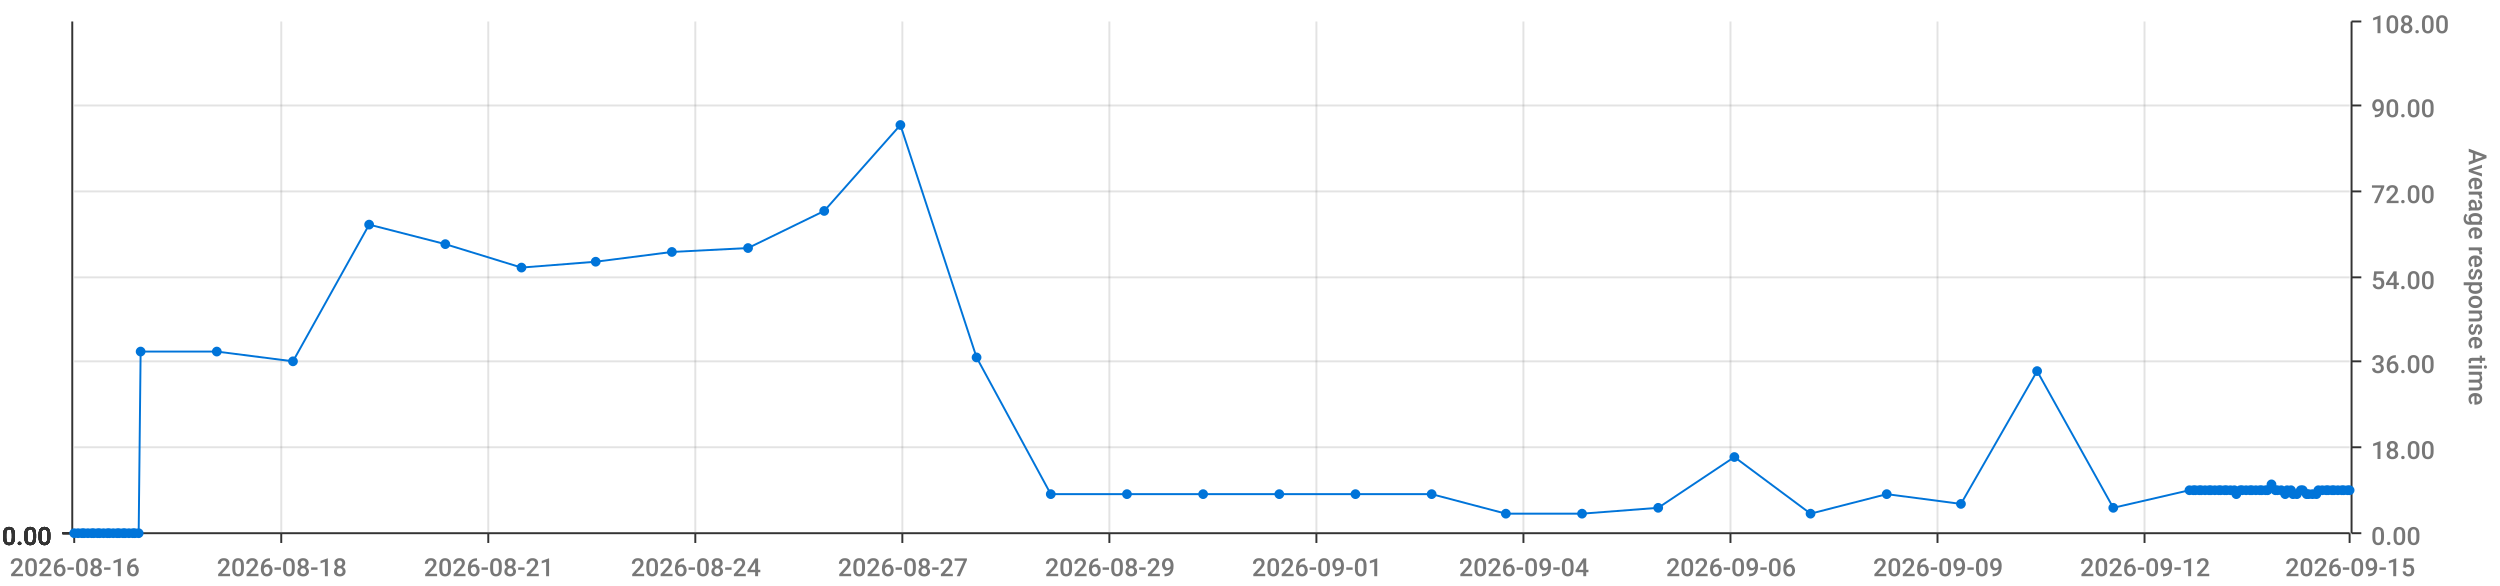
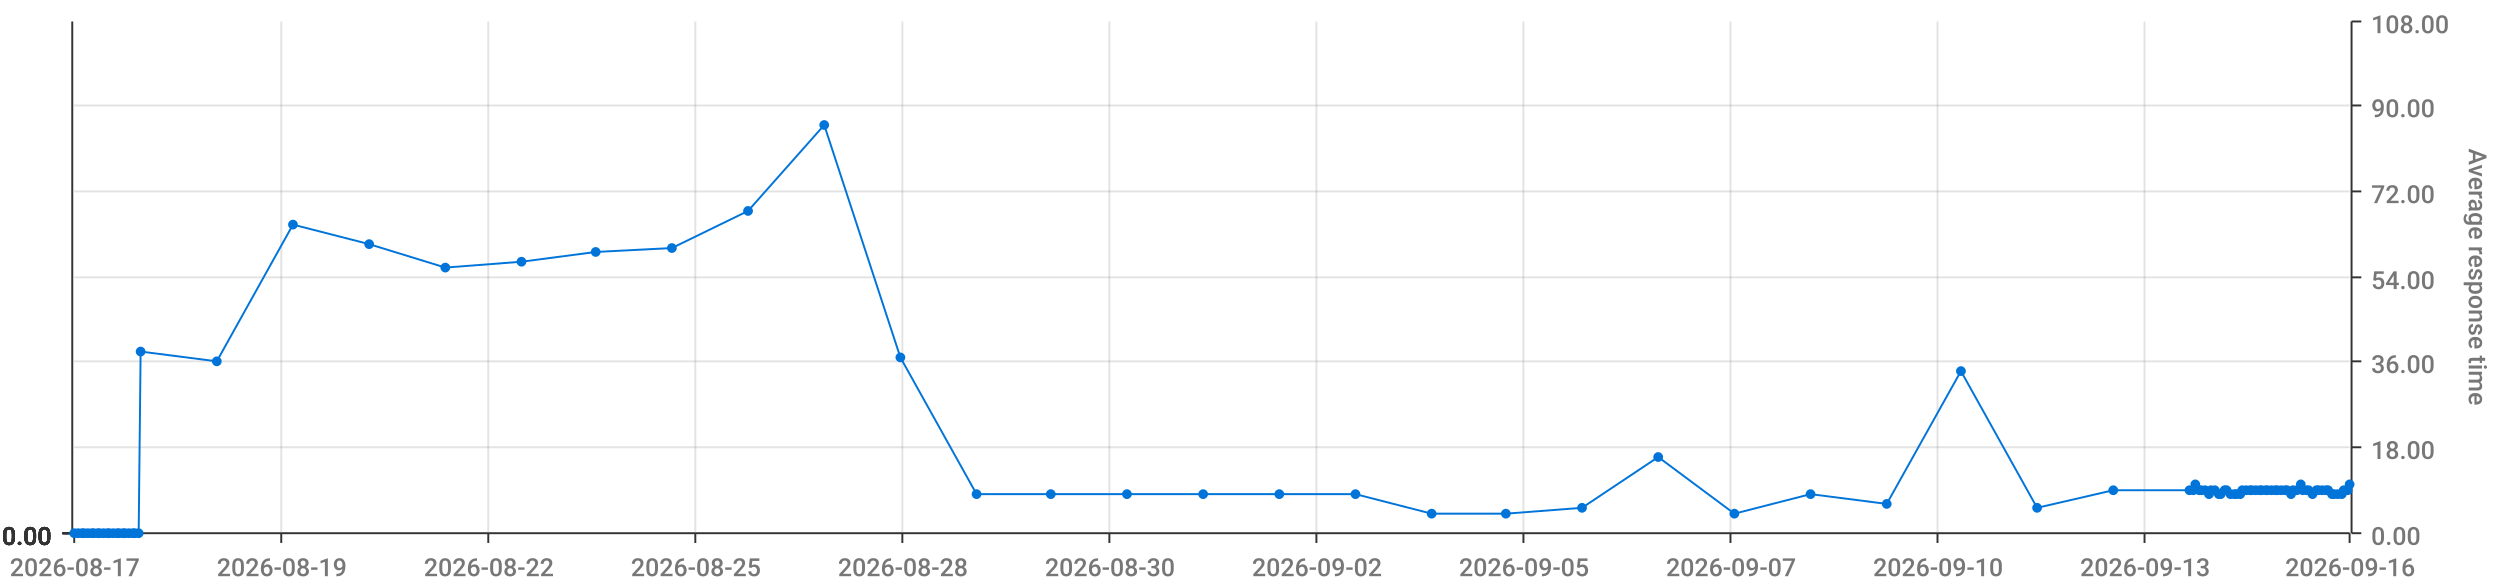
<svg xmlns="http://www.w3.org/2000/svg" viewBox="0 0 1280 300">
  <path d="M 0 0 L 1280 0 L 1280 300 L 0 300 L 0 0" style="stroke-width:0;stroke:rgba(255,255,255,1.0);fill:rgba(255,255,255,0.0)" />
  <path d="M 38 11 L 1203 11 L 1203 273 L 38 273 L 38 11" style="stroke-width:0;stroke:rgba(255,255,255,1.0);fill:rgba(255,255,255,0.0)" />
  <path d="M 38 273 L 1203 273" style="stroke-width:1;stroke:rgba(51,51,51,1.0);fill:rgba(255,255,255,0.0)" />
  <path d="M 38 273 L 38 278" style="stroke-width:1;stroke:rgba(51,51,51,1.0);fill:rgba(255,255,255,0.0)" />
-   <text x="5" y="295" style="stroke-width:0;stroke:none;fill:rgba(119,119,119,1.0);font-size:12.8px;font-family:'Roboto Medium',sans-serif">2026-08-16</text>
+   <text x="5" y="295" style="stroke-width:0;stroke:none;fill:rgba(119,119,119,1.0);font-size:12.8px;font-family:'Roboto Medium',sans-serif">2026-08-17</text>
  <path d="M 144 273 L 144 278" style="stroke-width:1;stroke:rgba(51,51,51,1.0);fill:rgba(255,255,255,0.0)" />
-   <text x="111" y="295" style="stroke-width:0;stroke:none;fill:rgba(119,119,119,1.0);font-size:12.8px;font-family:'Roboto Medium',sans-serif">2026-08-18</text>
+   <text x="111" y="295" style="stroke-width:0;stroke:none;fill:rgba(119,119,119,1.0);font-size:12.8px;font-family:'Roboto Medium',sans-serif">2026-08-19</text>
  <path d="M 250 273 L 250 278" style="stroke-width:1;stroke:rgba(51,51,51,1.0);fill:rgba(255,255,255,0.0)" />
-   <text x="217" y="295" style="stroke-width:0;stroke:none;fill:rgba(119,119,119,1.0);font-size:12.8px;font-family:'Roboto Medium',sans-serif">2026-08-21</text>
+   <text x="217" y="295" style="stroke-width:0;stroke:none;fill:rgba(119,119,119,1.0);font-size:12.8px;font-family:'Roboto Medium',sans-serif">2026-08-22</text>
  <path d="M 356 273 L 356 278" style="stroke-width:1;stroke:rgba(51,51,51,1.0);fill:rgba(255,255,255,0.0)" />
-   <text x="323" y="295" style="stroke-width:0;stroke:none;fill:rgba(119,119,119,1.0);font-size:12.8px;font-family:'Roboto Medium',sans-serif">2026-08-24</text>
+   <text x="323" y="295" style="stroke-width:0;stroke:none;fill:rgba(119,119,119,1.0);font-size:12.8px;font-family:'Roboto Medium',sans-serif">2026-08-25</text>
  <path d="M 462 273 L 462 278" style="stroke-width:1;stroke:rgba(51,51,51,1.0);fill:rgba(255,255,255,0.0)" />
-   <text x="429" y="295" style="stroke-width:0;stroke:none;fill:rgba(119,119,119,1.0);font-size:12.8px;font-family:'Roboto Medium',sans-serif">2026-08-27</text>
+   <text x="429" y="295" style="stroke-width:0;stroke:none;fill:rgba(119,119,119,1.0);font-size:12.8px;font-family:'Roboto Medium',sans-serif">2026-08-28</text>
  <path d="M 568 273 L 568 278" style="stroke-width:1;stroke:rgba(51,51,51,1.0);fill:rgba(255,255,255,0.0)" />
-   <text x="535" y="295" style="stroke-width:0;stroke:none;fill:rgba(119,119,119,1.0);font-size:12.8px;font-family:'Roboto Medium',sans-serif">2026-08-29</text>
+   <text x="535" y="295" style="stroke-width:0;stroke:none;fill:rgba(119,119,119,1.0);font-size:12.8px;font-family:'Roboto Medium',sans-serif">2026-08-30</text>
  <path d="M 674 273 L 674 278" style="stroke-width:1;stroke:rgba(51,51,51,1.0);fill:rgba(255,255,255,0.0)" />
-   <text x="641" y="295" style="stroke-width:0;stroke:none;fill:rgba(119,119,119,1.0);font-size:12.8px;font-family:'Roboto Medium',sans-serif">2026-09-01</text>
+   <text x="641" y="295" style="stroke-width:0;stroke:none;fill:rgba(119,119,119,1.0);font-size:12.8px;font-family:'Roboto Medium',sans-serif">2026-09-02</text>
  <path d="M 780 273 L 780 278" style="stroke-width:1;stroke:rgba(51,51,51,1.0);fill:rgba(255,255,255,0.0)" />
-   <text x="747" y="295" style="stroke-width:0;stroke:none;fill:rgba(119,119,119,1.0);font-size:12.8px;font-family:'Roboto Medium',sans-serif">2026-09-04</text>
+   <text x="747" y="295" style="stroke-width:0;stroke:none;fill:rgba(119,119,119,1.0);font-size:12.8px;font-family:'Roboto Medium',sans-serif">2026-09-05</text>
  <path d="M 886 273 L 886 278" style="stroke-width:1;stroke:rgba(51,51,51,1.0);fill:rgba(255,255,255,0.0)" />
-   <text x="853" y="295" style="stroke-width:0;stroke:none;fill:rgba(119,119,119,1.0);font-size:12.8px;font-family:'Roboto Medium',sans-serif">2026-09-06</text>
+   <text x="853" y="295" style="stroke-width:0;stroke:none;fill:rgba(119,119,119,1.0);font-size:12.8px;font-family:'Roboto Medium',sans-serif">2026-09-07</text>
  <path d="M 992 273 L 992 278" style="stroke-width:1;stroke:rgba(51,51,51,1.0);fill:rgba(255,255,255,0.0)" />
-   <text x="959" y="295" style="stroke-width:0;stroke:none;fill:rgba(119,119,119,1.0);font-size:12.8px;font-family:'Roboto Medium',sans-serif">2026-09-09</text>
+   <text x="959" y="295" style="stroke-width:0;stroke:none;fill:rgba(119,119,119,1.0);font-size:12.8px;font-family:'Roboto Medium',sans-serif">2026-09-10</text>
  <path d="M 1098 273 L 1098 278" style="stroke-width:1;stroke:rgba(51,51,51,1.0);fill:rgba(255,255,255,0.0)" />
-   <text x="1065" y="295" style="stroke-width:0;stroke:none;fill:rgba(119,119,119,1.0);font-size:12.8px;font-family:'Roboto Medium',sans-serif">2026-09-12</text>
+   <text x="1065" y="295" style="stroke-width:0;stroke:none;fill:rgba(119,119,119,1.0);font-size:12.8px;font-family:'Roboto Medium',sans-serif">2026-09-13</text>
  <path d="M 1203 273 L 1203 278" style="stroke-width:1;stroke:rgba(51,51,51,1.0);fill:rgba(255,255,255,0.0)" />
-   <text x="1170" y="295" style="stroke-width:0;stroke:none;fill:rgba(119,119,119,1.0);font-size:12.8px;font-family:'Roboto Medium',sans-serif">2026-09-15</text>
+   <text x="1170" y="295" style="stroke-width:0;stroke:none;fill:rgba(119,119,119,1.0);font-size:12.8px;font-family:'Roboto Medium',sans-serif">2026-09-16</text>
  <path d="M 144 273 L 144 11" style="stroke-width:1;stroke:rgba(119,119,119,0.2);fill:none" />
  <path d="M 250 273 L 250 11" style="stroke-width:1;stroke:rgba(119,119,119,0.2);fill:none" />
  <path d="M 356 273 L 356 11" style="stroke-width:1;stroke:rgba(119,119,119,0.2);fill:none" />
  <path d="M 462 273 L 462 11" style="stroke-width:1;stroke:rgba(119,119,119,0.2);fill:none" />
  <path d="M 568 273 L 568 11" style="stroke-width:1;stroke:rgba(119,119,119,0.2);fill:none" />
  <path d="M 674 273 L 674 11" style="stroke-width:1;stroke:rgba(119,119,119,0.2);fill:none" />
  <path d="M 780 273 L 780 11" style="stroke-width:1;stroke:rgba(119,119,119,0.2);fill:none" />
  <path d="M 886 273 L 886 11" style="stroke-width:1;stroke:rgba(119,119,119,0.2);fill:none" />
  <path d="M 992 273 L 992 11" style="stroke-width:1;stroke:rgba(119,119,119,0.2);fill:none" />
  <path d="M 1098 273 L 1098 11" style="stroke-width:1;stroke:rgba(119,119,119,0.2);fill:none" />
  <path d="M 1204 273 L 1204 11" style="stroke-width:1;stroke:rgba(51,51,51,1.0);fill:rgba(255,255,255,0.0)" />
  <path d="M 1204 273 L 1209 273" style="stroke-width:1;stroke:rgba(51,51,51,1.0);fill:rgba(255,255,255,0.0)" />
  <text x="1214" y="279" style="stroke-width:0;stroke:none;fill:rgba(119,119,119,1.0);font-size:12.8px;font-family:'Roboto Medium',sans-serif">0.00</text>
  <path d="M 1204 229 L 1209 229" style="stroke-width:1;stroke:rgba(51,51,51,1.0);fill:rgba(255,255,255,0.0)" />
  <text x="1214" y="235" style="stroke-width:0;stroke:none;fill:rgba(119,119,119,1.0);font-size:12.8px;font-family:'Roboto Medium',sans-serif">18.00</text>
  <path d="M 1204 185 L 1209 185" style="stroke-width:1;stroke:rgba(51,51,51,1.0);fill:rgba(255,255,255,0.0)" />
  <text x="1214" y="191" style="stroke-width:0;stroke:none;fill:rgba(119,119,119,1.0);font-size:12.8px;font-family:'Roboto Medium',sans-serif">36.00</text>
  <path d="M 1204 142 L 1209 142" style="stroke-width:1;stroke:rgba(51,51,51,1.0);fill:rgba(255,255,255,0.0)" />
  <text x="1214" y="148" style="stroke-width:0;stroke:none;fill:rgba(119,119,119,1.0);font-size:12.8px;font-family:'Roboto Medium',sans-serif">54.00</text>
  <path d="M 1204 98 L 1209 98" style="stroke-width:1;stroke:rgba(51,51,51,1.0);fill:rgba(255,255,255,0.0)" />
  <text x="1214" y="104" style="stroke-width:0;stroke:none;fill:rgba(119,119,119,1.0);font-size:12.8px;font-family:'Roboto Medium',sans-serif">72.00</text>
  <path d="M 1204 54 L 1209 54" style="stroke-width:1;stroke:rgba(51,51,51,1.0);fill:rgba(255,255,255,0.0)" />
  <text x="1214" y="60" style="stroke-width:0;stroke:none;fill:rgba(119,119,119,1.0);font-size:12.8px;font-family:'Roboto Medium',sans-serif">90.00</text>
  <path d="M 1204 11 L 1209 11" style="stroke-width:1;stroke:rgba(51,51,51,1.0);fill:rgba(255,255,255,0.0)" />
  <text x="1214" y="17" style="stroke-width:0;stroke:none;fill:rgba(119,119,119,1.0);font-size:12.8px;font-family:'Roboto Medium',sans-serif">108.00</text>
  <text x="1264" y="76" style="stroke-width:0;stroke:none;fill:rgba(119,119,119,1.0);font-size:12.8px;font-family:'Roboto Medium',sans-serif" transform="rotate(90.00,1264,76)">Average response time</text>
  <path d="M 38 273 L 1203 273" style="stroke-width:0;stroke:rgba(255,255,255,0.0);fill:none" />
  <path d="M 38 229 L 1203 229" style="stroke-width:1;stroke:rgba(119,119,119,0.2);fill:none" />
  <path d="M 38 185 L 1203 185" style="stroke-width:1;stroke:rgba(119,119,119,0.2);fill:none" />
  <path d="M 38 142 L 1203 142" style="stroke-width:1;stroke:rgba(119,119,119,0.2);fill:none" />
  <path d="M 38 98 L 1203 98" style="stroke-width:1;stroke:rgba(119,119,119,0.2);fill:none" />
  <path d="M 38 54 L 1203 54" style="stroke-width:1;stroke:rgba(119,119,119,0.2);fill:none" />
  <path d="M 37 273 L 37 11" style="stroke-width:1;stroke:rgba(51,51,51,1.0);fill:rgba(255,255,255,0.0)" />
  <path d="M 37 273 L 32 273" style="stroke-width:1;stroke:rgba(51,51,51,1.0);fill:rgba(255,255,255,0.0)" />
  <text x="1" y="279" style="stroke-width:0;stroke:none;fill:rgba(51,51,51,1.0);font-size:12.8px;font-family:'Roboto Medium',sans-serif">0.00</text>
  <path d="M 37 273 L 32 273" style="stroke-width:1;stroke:rgba(51,51,51,1.0);fill:rgba(255,255,255,0.0)" />
  <text x="1" y="279" style="stroke-width:0;stroke:none;fill:rgba(51,51,51,1.0);font-size:12.8px;font-family:'Roboto Medium',sans-serif">0.00</text>
  <path d="M 37 273 L 32 273" style="stroke-width:1;stroke:rgba(51,51,51,1.0);fill:rgba(255,255,255,0.0)" />
  <text x="1" y="279" style="stroke-width:0;stroke:none;fill:rgba(51,51,51,1.0);font-size:12.8px;font-family:'Roboto Medium',sans-serif">0.00</text>
  <path d="M 37 273 L 32 273" style="stroke-width:1;stroke:rgba(51,51,51,1.0);fill:rgba(255,255,255,0.0)" />
  <text x="1" y="279" style="stroke-width:0;stroke:none;fill:rgba(51,51,51,1.0);font-size:12.8px;font-family:'Roboto Medium',sans-serif">0.00</text>
  <path d="M 37 273 L 32 273" style="stroke-width:1;stroke:rgba(51,51,51,1.0);fill:rgba(255,255,255,0.0)" />
  <text x="1" y="279" style="stroke-width:0;stroke:none;fill:rgba(51,51,51,1.0);font-size:12.8px;font-family:'Roboto Medium',sans-serif">0.00</text>
  <path d="M 37 273 L 32 273" style="stroke-width:1;stroke:rgba(51,51,51,1.0);fill:rgba(255,255,255,0.0)" />
  <text x="1" y="279" style="stroke-width:0;stroke:none;fill:rgba(51,51,51,1.0);font-size:12.8px;font-family:'Roboto Medium',sans-serif">0.00</text>
  <path d="M 37 273 L 32 273" style="stroke-width:1;stroke:rgba(51,51,51,1.0);fill:rgba(255,255,255,0.0)" />
  <text x="1" y="279" style="stroke-width:0;stroke:none;fill:rgba(51,51,51,1.0);font-size:12.8px;font-family:'Roboto Medium',sans-serif">0.00</text>
  <path d="M 38 273 L 1203 273" style="stroke-width:0;stroke:rgba(255,255,255,0.0);fill:none" />
  <path d="M 38 273 L 1203 273" style="stroke-width:0;stroke:rgba(255,255,255,0.0);fill:none" />
  <path d="M 38 273 L 1203 273" style="stroke-width:0;stroke:rgba(255,255,255,0.0);fill:none" />
  <path d="M 38 273 L 1203 273" style="stroke-width:0;stroke:rgba(255,255,255,0.0);fill:none" />
  <path d="M 38 273 L 1203 273" style="stroke-width:0;stroke:rgba(255,255,255,0.0);fill:none" />
  <path d="M 38 273 L 1203 273" style="stroke-width:0;stroke:rgba(255,255,255,0.0);fill:none" />
-   <path d="M 38 273 L 40 273 L 42 273 L 43 273 L 45 273 L 47 273 L 48 273 L 50 273 L 51 273 L 53 273 L 55 273 L 56 273 L 58 273 L 60 273 L 61 273 L 63 273 L 64 273 L 66 273 L 68 273 L 69 273 L 71 273 L 72 180 L 111 180 L 150 185 L 189 115 L 228 125 L 267 137 L 305 134 L 344 129 L 383 127 L 422 108 L 461 64 L 500 183 L 538 253 L 577 253 L 616 253 L 655 253 L 694 253 L 733 253 L 771 263 L 810 263 L 849 260 L 888 234 L 927 263 L 966 253 L 1004 258 L 1043 190 L 1082 260 L 1121 251 L 1123 251 L 1124 251 L 1126 251 L 1127 251 L 1129 251 L 1131 251 L 1132 251 L 1134 251 L 1136 251 L 1137 251 L 1139 251 L 1140 251 L 1142 251 L 1144 251 L 1145 253 L 1147 251 L 1148 251 L 1150 251 L 1152 251 L 1153 251 L 1155 251 L 1157 251 L 1158 251 L 1160 251 L 1161 251 L 1163 248 L 1165 251 L 1166 251 L 1168 251 L 1170 253 L 1171 251 L 1173 251 L 1174 253 L 1176 253 L 1178 251 L 1179 251 L 1181 253 L 1182 253 L 1184 253 L 1186 253 L 1187 251 L 1189 251 L 1191 251 L 1192 251 L 1194 251 L 1195 251 L 1197 251 L 1199 251 L 1200 251 L 1202 251 L 1203 251" style="stroke-width:1;stroke:rgba(0,116,217,1.0);fill:rgba(255,255,255,0.0)" />
+   <path d="M 38 273 L 40 273 L 42 273 L 43 273 L 45 273 L 47 273 L 48 273 L 50 273 L 51 273 L 53 273 L 55 273 L 56 273 L 58 273 L 60 273 L 61 273 L 63 273 L 64 273 L 66 273 L 68 273 L 69 273 L 71 273 L 72 180 L 111 185 L 150 115 L 189 125 L 228 137 L 267 134 L 305 129 L 344 127 L 383 108 L 422 64 L 461 183 L 500 253 L 538 253 L 577 253 L 616 253 L 655 253 L 694 253 L 733 263 L 771 263 L 810 260 L 849 234 L 888 263 L 927 253 L 966 258 L 1004 190 L 1043 260 L 1082 251 L 1121 251 L 1123 251 L 1124 248 L 1126 251 L 1127 251 L 1129 251 L 1131 253 L 1132 251 L 1134 251 L 1136 253 L 1137 253 L 1139 251 L 1140 251 L 1142 253 L 1144 253 L 1145 253 L 1147 253 L 1148 251 L 1150 251 L 1152 251 L 1153 251 L 1155 251 L 1157 251 L 1158 251 L 1160 251 L 1161 251 L 1163 251 L 1165 251 L 1166 251 L 1168 251 L 1170 251 L 1171 251 L 1173 253 L 1174 251 L 1176 251 L 1178 248 L 1179 251 L 1181 251 L 1182 251 L 1184 253 L 1186 251 L 1187 251 L 1189 251 L 1191 251 L 1192 251 L 1194 253 L 1195 253 L 1197 253 L 1199 253 L 1200 251 L 1202 251 L 1203 248" style="stroke-width:1;stroke:rgba(0,116,217,1.0);fill:rgba(255,255,255,0.0)" />
  <circle cx="38" cy="273" r="2" style="stroke-width:1;stroke:rgba(0,116,217,1.0);fill:rgba(0,116,217,1.0)" />
  <path d="" style="stroke-width:1;stroke:rgba(0,116,217,1.0);fill:rgba(0,116,217,1.0)" />
  <circle cx="40" cy="273" r="2" style="stroke-width:1;stroke:rgba(0,116,217,1.0);fill:rgba(0,116,217,1.0)" />
  <path d="" style="stroke-width:1;stroke:rgba(0,116,217,1.0);fill:rgba(0,116,217,1.0)" />
  <circle cx="42" cy="273" r="2" style="stroke-width:1;stroke:rgba(0,116,217,1.0);fill:rgba(0,116,217,1.0)" />
  <path d="" style="stroke-width:1;stroke:rgba(0,116,217,1.0);fill:rgba(0,116,217,1.0)" />
  <circle cx="43" cy="273" r="2" style="stroke-width:1;stroke:rgba(0,116,217,1.0);fill:rgba(0,116,217,1.0)" />
  <path d="" style="stroke-width:1;stroke:rgba(0,116,217,1.0);fill:rgba(0,116,217,1.0)" />
  <circle cx="45" cy="273" r="2" style="stroke-width:1;stroke:rgba(0,116,217,1.0);fill:rgba(0,116,217,1.0)" />
  <path d="" style="stroke-width:1;stroke:rgba(0,116,217,1.0);fill:rgba(0,116,217,1.0)" />
  <circle cx="47" cy="273" r="2" style="stroke-width:1;stroke:rgba(0,116,217,1.0);fill:rgba(0,116,217,1.0)" />
  <path d="" style="stroke-width:1;stroke:rgba(0,116,217,1.0);fill:rgba(0,116,217,1.0)" />
  <circle cx="48" cy="273" r="2" style="stroke-width:1;stroke:rgba(0,116,217,1.0);fill:rgba(0,116,217,1.0)" />
  <path d="" style="stroke-width:1;stroke:rgba(0,116,217,1.0);fill:rgba(0,116,217,1.0)" />
  <circle cx="50" cy="273" r="2" style="stroke-width:1;stroke:rgba(0,116,217,1.0);fill:rgba(0,116,217,1.0)" />
  <path d="" style="stroke-width:1;stroke:rgba(0,116,217,1.0);fill:rgba(0,116,217,1.0)" />
  <circle cx="51" cy="273" r="2" style="stroke-width:1;stroke:rgba(0,116,217,1.0);fill:rgba(0,116,217,1.0)" />
  <path d="" style="stroke-width:1;stroke:rgba(0,116,217,1.0);fill:rgba(0,116,217,1.0)" />
  <circle cx="53" cy="273" r="2" style="stroke-width:1;stroke:rgba(0,116,217,1.0);fill:rgba(0,116,217,1.0)" />
  <path d="" style="stroke-width:1;stroke:rgba(0,116,217,1.0);fill:rgba(0,116,217,1.0)" />
  <circle cx="55" cy="273" r="2" style="stroke-width:1;stroke:rgba(0,116,217,1.0);fill:rgba(0,116,217,1.0)" />
  <path d="" style="stroke-width:1;stroke:rgba(0,116,217,1.0);fill:rgba(0,116,217,1.0)" />
  <circle cx="56" cy="273" r="2" style="stroke-width:1;stroke:rgba(0,116,217,1.0);fill:rgba(0,116,217,1.0)" />
  <path d="" style="stroke-width:1;stroke:rgba(0,116,217,1.0);fill:rgba(0,116,217,1.0)" />
  <circle cx="58" cy="273" r="2" style="stroke-width:1;stroke:rgba(0,116,217,1.0);fill:rgba(0,116,217,1.0)" />
  <path d="" style="stroke-width:1;stroke:rgba(0,116,217,1.0);fill:rgba(0,116,217,1.0)" />
  <circle cx="60" cy="273" r="2" style="stroke-width:1;stroke:rgba(0,116,217,1.0);fill:rgba(0,116,217,1.0)" />
  <path d="" style="stroke-width:1;stroke:rgba(0,116,217,1.0);fill:rgba(0,116,217,1.0)" />
  <circle cx="61" cy="273" r="2" style="stroke-width:1;stroke:rgba(0,116,217,1.0);fill:rgba(0,116,217,1.0)" />
  <path d="" style="stroke-width:1;stroke:rgba(0,116,217,1.0);fill:rgba(0,116,217,1.0)" />
  <circle cx="63" cy="273" r="2" style="stroke-width:1;stroke:rgba(0,116,217,1.0);fill:rgba(0,116,217,1.0)" />
  <path d="" style="stroke-width:1;stroke:rgba(0,116,217,1.0);fill:rgba(0,116,217,1.0)" />
  <circle cx="64" cy="273" r="2" style="stroke-width:1;stroke:rgba(0,116,217,1.0);fill:rgba(0,116,217,1.0)" />
  <path d="" style="stroke-width:1;stroke:rgba(0,116,217,1.0);fill:rgba(0,116,217,1.0)" />
  <circle cx="66" cy="273" r="2" style="stroke-width:1;stroke:rgba(0,116,217,1.0);fill:rgba(0,116,217,1.0)" />
  <path d="" style="stroke-width:1;stroke:rgba(0,116,217,1.0);fill:rgba(0,116,217,1.0)" />
  <circle cx="68" cy="273" r="2" style="stroke-width:1;stroke:rgba(0,116,217,1.0);fill:rgba(0,116,217,1.0)" />
  <path d="" style="stroke-width:1;stroke:rgba(0,116,217,1.0);fill:rgba(0,116,217,1.0)" />
  <circle cx="69" cy="273" r="2" style="stroke-width:1;stroke:rgba(0,116,217,1.0);fill:rgba(0,116,217,1.0)" />
  <path d="" style="stroke-width:1;stroke:rgba(0,116,217,1.0);fill:rgba(0,116,217,1.0)" />
  <circle cx="71" cy="273" r="2" style="stroke-width:1;stroke:rgba(0,116,217,1.0);fill:rgba(0,116,217,1.0)" />
  <path d="" style="stroke-width:1;stroke:rgba(0,116,217,1.0);fill:rgba(0,116,217,1.0)" />
  <circle cx="72" cy="180" r="2" style="stroke-width:1;stroke:rgba(0,116,217,1.0);fill:rgba(0,116,217,1.0)" />
  <path d="" style="stroke-width:1;stroke:rgba(0,116,217,1.0);fill:rgba(0,116,217,1.0)" />
-   <circle cx="111" cy="180" r="2" style="stroke-width:1;stroke:rgba(0,116,217,1.0);fill:rgba(0,116,217,1.0)" />
-   <path d="" style="stroke-width:1;stroke:rgba(0,116,217,1.0);fill:rgba(0,116,217,1.0)" />
-   <circle cx="150" cy="185" r="2" style="stroke-width:1;stroke:rgba(0,116,217,1.0);fill:rgba(0,116,217,1.0)" />
-   <path d="" style="stroke-width:1;stroke:rgba(0,116,217,1.0);fill:rgba(0,116,217,1.0)" />
-   <circle cx="189" cy="115" r="2" style="stroke-width:1;stroke:rgba(0,116,217,1.0);fill:rgba(0,116,217,1.0)" />
-   <path d="" style="stroke-width:1;stroke:rgba(0,116,217,1.0);fill:rgba(0,116,217,1.0)" />
-   <circle cx="228" cy="125" r="2" style="stroke-width:1;stroke:rgba(0,116,217,1.0);fill:rgba(0,116,217,1.0)" />
-   <path d="" style="stroke-width:1;stroke:rgba(0,116,217,1.0);fill:rgba(0,116,217,1.0)" />
-   <circle cx="267" cy="137" r="2" style="stroke-width:1;stroke:rgba(0,116,217,1.0);fill:rgba(0,116,217,1.0)" />
-   <path d="" style="stroke-width:1;stroke:rgba(0,116,217,1.0);fill:rgba(0,116,217,1.0)" />
-   <circle cx="305" cy="134" r="2" style="stroke-width:1;stroke:rgba(0,116,217,1.0);fill:rgba(0,116,217,1.0)" />
-   <path d="" style="stroke-width:1;stroke:rgba(0,116,217,1.0);fill:rgba(0,116,217,1.0)" />
-   <circle cx="344" cy="129" r="2" style="stroke-width:1;stroke:rgba(0,116,217,1.0);fill:rgba(0,116,217,1.0)" />
-   <path d="" style="stroke-width:1;stroke:rgba(0,116,217,1.0);fill:rgba(0,116,217,1.0)" />
-   <circle cx="383" cy="127" r="2" style="stroke-width:1;stroke:rgba(0,116,217,1.0);fill:rgba(0,116,217,1.0)" />
-   <path d="" style="stroke-width:1;stroke:rgba(0,116,217,1.0);fill:rgba(0,116,217,1.0)" />
-   <circle cx="422" cy="108" r="2" style="stroke-width:1;stroke:rgba(0,116,217,1.0);fill:rgba(0,116,217,1.0)" />
-   <path d="" style="stroke-width:1;stroke:rgba(0,116,217,1.0);fill:rgba(0,116,217,1.0)" />
-   <circle cx="461" cy="64" r="2" style="stroke-width:1;stroke:rgba(0,116,217,1.0);fill:rgba(0,116,217,1.0)" />
-   <path d="" style="stroke-width:1;stroke:rgba(0,116,217,1.0);fill:rgba(0,116,217,1.0)" />
-   <circle cx="500" cy="183" r="2" style="stroke-width:1;stroke:rgba(0,116,217,1.0);fill:rgba(0,116,217,1.0)" />
+   <circle cx="111" cy="185" r="2" style="stroke-width:1;stroke:rgba(0,116,217,1.0);fill:rgba(0,116,217,1.0)" />
+   <path d="" style="stroke-width:1;stroke:rgba(0,116,217,1.0);fill:rgba(0,116,217,1.0)" />
+   <circle cx="150" cy="115" r="2" style="stroke-width:1;stroke:rgba(0,116,217,1.0);fill:rgba(0,116,217,1.0)" />
+   <path d="" style="stroke-width:1;stroke:rgba(0,116,217,1.0);fill:rgba(0,116,217,1.0)" />
+   <circle cx="189" cy="125" r="2" style="stroke-width:1;stroke:rgba(0,116,217,1.0);fill:rgba(0,116,217,1.0)" />
+   <path d="" style="stroke-width:1;stroke:rgba(0,116,217,1.0);fill:rgba(0,116,217,1.0)" />
+   <circle cx="228" cy="137" r="2" style="stroke-width:1;stroke:rgba(0,116,217,1.0);fill:rgba(0,116,217,1.0)" />
+   <path d="" style="stroke-width:1;stroke:rgba(0,116,217,1.0);fill:rgba(0,116,217,1.0)" />
+   <circle cx="267" cy="134" r="2" style="stroke-width:1;stroke:rgba(0,116,217,1.0);fill:rgba(0,116,217,1.0)" />
+   <path d="" style="stroke-width:1;stroke:rgba(0,116,217,1.0);fill:rgba(0,116,217,1.0)" />
+   <circle cx="305" cy="129" r="2" style="stroke-width:1;stroke:rgba(0,116,217,1.0);fill:rgba(0,116,217,1.0)" />
+   <path d="" style="stroke-width:1;stroke:rgba(0,116,217,1.0);fill:rgba(0,116,217,1.0)" />
+   <circle cx="344" cy="127" r="2" style="stroke-width:1;stroke:rgba(0,116,217,1.0);fill:rgba(0,116,217,1.0)" />
+   <path d="" style="stroke-width:1;stroke:rgba(0,116,217,1.0);fill:rgba(0,116,217,1.0)" />
+   <circle cx="383" cy="108" r="2" style="stroke-width:1;stroke:rgba(0,116,217,1.0);fill:rgba(0,116,217,1.0)" />
+   <path d="" style="stroke-width:1;stroke:rgba(0,116,217,1.0);fill:rgba(0,116,217,1.0)" />
+   <circle cx="422" cy="64" r="2" style="stroke-width:1;stroke:rgba(0,116,217,1.0);fill:rgba(0,116,217,1.0)" />
+   <path d="" style="stroke-width:1;stroke:rgba(0,116,217,1.0);fill:rgba(0,116,217,1.0)" />
+   <circle cx="461" cy="183" r="2" style="stroke-width:1;stroke:rgba(0,116,217,1.0);fill:rgba(0,116,217,1.0)" />
+   <path d="" style="stroke-width:1;stroke:rgba(0,116,217,1.0);fill:rgba(0,116,217,1.0)" />
+   <circle cx="500" cy="253" r="2" style="stroke-width:1;stroke:rgba(0,116,217,1.0);fill:rgba(0,116,217,1.0)" />
  <path d="" style="stroke-width:1;stroke:rgba(0,116,217,1.0);fill:rgba(0,116,217,1.0)" />
  <circle cx="538" cy="253" r="2" style="stroke-width:1;stroke:rgba(0,116,217,1.0);fill:rgba(0,116,217,1.0)" />
  <path d="" style="stroke-width:1;stroke:rgba(0,116,217,1.0);fill:rgba(0,116,217,1.0)" />
  <circle cx="577" cy="253" r="2" style="stroke-width:1;stroke:rgba(0,116,217,1.0);fill:rgba(0,116,217,1.0)" />
  <path d="" style="stroke-width:1;stroke:rgba(0,116,217,1.0);fill:rgba(0,116,217,1.0)" />
  <circle cx="616" cy="253" r="2" style="stroke-width:1;stroke:rgba(0,116,217,1.0);fill:rgba(0,116,217,1.0)" />
  <path d="" style="stroke-width:1;stroke:rgba(0,116,217,1.0);fill:rgba(0,116,217,1.0)" />
  <circle cx="655" cy="253" r="2" style="stroke-width:1;stroke:rgba(0,116,217,1.0);fill:rgba(0,116,217,1.0)" />
  <path d="" style="stroke-width:1;stroke:rgba(0,116,217,1.0);fill:rgba(0,116,217,1.0)" />
  <circle cx="694" cy="253" r="2" style="stroke-width:1;stroke:rgba(0,116,217,1.0);fill:rgba(0,116,217,1.0)" />
  <path d="" style="stroke-width:1;stroke:rgba(0,116,217,1.0);fill:rgba(0,116,217,1.0)" />
-   <circle cx="733" cy="253" r="2" style="stroke-width:1;stroke:rgba(0,116,217,1.0);fill:rgba(0,116,217,1.0)" />
+   <circle cx="733" cy="263" r="2" style="stroke-width:1;stroke:rgba(0,116,217,1.0);fill:rgba(0,116,217,1.0)" />
  <path d="" style="stroke-width:1;stroke:rgba(0,116,217,1.0);fill:rgba(0,116,217,1.0)" />
  <circle cx="771" cy="263" r="2" style="stroke-width:1;stroke:rgba(0,116,217,1.0);fill:rgba(0,116,217,1.0)" />
  <path d="" style="stroke-width:1;stroke:rgba(0,116,217,1.0);fill:rgba(0,116,217,1.0)" />
-   <circle cx="810" cy="263" r="2" style="stroke-width:1;stroke:rgba(0,116,217,1.0);fill:rgba(0,116,217,1.0)" />
-   <path d="" style="stroke-width:1;stroke:rgba(0,116,217,1.0);fill:rgba(0,116,217,1.0)" />
-   <circle cx="849" cy="260" r="2" style="stroke-width:1;stroke:rgba(0,116,217,1.0);fill:rgba(0,116,217,1.0)" />
-   <path d="" style="stroke-width:1;stroke:rgba(0,116,217,1.0);fill:rgba(0,116,217,1.0)" />
-   <circle cx="888" cy="234" r="2" style="stroke-width:1;stroke:rgba(0,116,217,1.0);fill:rgba(0,116,217,1.0)" />
-   <path d="" style="stroke-width:1;stroke:rgba(0,116,217,1.0);fill:rgba(0,116,217,1.0)" />
-   <circle cx="927" cy="263" r="2" style="stroke-width:1;stroke:rgba(0,116,217,1.0);fill:rgba(0,116,217,1.0)" />
-   <path d="" style="stroke-width:1;stroke:rgba(0,116,217,1.0);fill:rgba(0,116,217,1.0)" />
-   <circle cx="966" cy="253" r="2" style="stroke-width:1;stroke:rgba(0,116,217,1.0);fill:rgba(0,116,217,1.0)" />
-   <path d="" style="stroke-width:1;stroke:rgba(0,116,217,1.0);fill:rgba(0,116,217,1.0)" />
-   <circle cx="1004" cy="258" r="2" style="stroke-width:1;stroke:rgba(0,116,217,1.0);fill:rgba(0,116,217,1.0)" />
-   <path d="" style="stroke-width:1;stroke:rgba(0,116,217,1.0);fill:rgba(0,116,217,1.0)" />
-   <circle cx="1043" cy="190" r="2" style="stroke-width:1;stroke:rgba(0,116,217,1.0);fill:rgba(0,116,217,1.0)" />
-   <path d="" style="stroke-width:1;stroke:rgba(0,116,217,1.0);fill:rgba(0,116,217,1.0)" />
-   <circle cx="1082" cy="260" r="2" style="stroke-width:1;stroke:rgba(0,116,217,1.0);fill:rgba(0,116,217,1.0)" />
+   <circle cx="810" cy="260" r="2" style="stroke-width:1;stroke:rgba(0,116,217,1.0);fill:rgba(0,116,217,1.0)" />
+   <path d="" style="stroke-width:1;stroke:rgba(0,116,217,1.0);fill:rgba(0,116,217,1.0)" />
+   <circle cx="849" cy="234" r="2" style="stroke-width:1;stroke:rgba(0,116,217,1.0);fill:rgba(0,116,217,1.0)" />
+   <path d="" style="stroke-width:1;stroke:rgba(0,116,217,1.0);fill:rgba(0,116,217,1.0)" />
+   <circle cx="888" cy="263" r="2" style="stroke-width:1;stroke:rgba(0,116,217,1.0);fill:rgba(0,116,217,1.0)" />
+   <path d="" style="stroke-width:1;stroke:rgba(0,116,217,1.0);fill:rgba(0,116,217,1.0)" />
+   <circle cx="927" cy="253" r="2" style="stroke-width:1;stroke:rgba(0,116,217,1.0);fill:rgba(0,116,217,1.0)" />
+   <path d="" style="stroke-width:1;stroke:rgba(0,116,217,1.0);fill:rgba(0,116,217,1.0)" />
+   <circle cx="966" cy="258" r="2" style="stroke-width:1;stroke:rgba(0,116,217,1.0);fill:rgba(0,116,217,1.0)" />
+   <path d="" style="stroke-width:1;stroke:rgba(0,116,217,1.0);fill:rgba(0,116,217,1.0)" />
+   <circle cx="1004" cy="190" r="2" style="stroke-width:1;stroke:rgba(0,116,217,1.0);fill:rgba(0,116,217,1.0)" />
+   <path d="" style="stroke-width:1;stroke:rgba(0,116,217,1.0);fill:rgba(0,116,217,1.0)" />
+   <circle cx="1043" cy="260" r="2" style="stroke-width:1;stroke:rgba(0,116,217,1.0);fill:rgba(0,116,217,1.0)" />
+   <path d="" style="stroke-width:1;stroke:rgba(0,116,217,1.0);fill:rgba(0,116,217,1.0)" />
+   <circle cx="1082" cy="251" r="2" style="stroke-width:1;stroke:rgba(0,116,217,1.0);fill:rgba(0,116,217,1.0)" />
  <path d="" style="stroke-width:1;stroke:rgba(0,116,217,1.0);fill:rgba(0,116,217,1.0)" />
  <circle cx="1121" cy="251" r="2" style="stroke-width:1;stroke:rgba(0,116,217,1.0);fill:rgba(0,116,217,1.0)" />
  <path d="" style="stroke-width:1;stroke:rgba(0,116,217,1.0);fill:rgba(0,116,217,1.0)" />
  <circle cx="1123" cy="251" r="2" style="stroke-width:1;stroke:rgba(0,116,217,1.0);fill:rgba(0,116,217,1.0)" />
  <path d="" style="stroke-width:1;stroke:rgba(0,116,217,1.0);fill:rgba(0,116,217,1.0)" />
-   <circle cx="1124" cy="251" r="2" style="stroke-width:1;stroke:rgba(0,116,217,1.0);fill:rgba(0,116,217,1.0)" />
+   <circle cx="1124" cy="248" r="2" style="stroke-width:1;stroke:rgba(0,116,217,1.0);fill:rgba(0,116,217,1.0)" />
  <path d="" style="stroke-width:1;stroke:rgba(0,116,217,1.0);fill:rgba(0,116,217,1.0)" />
  <circle cx="1126" cy="251" r="2" style="stroke-width:1;stroke:rgba(0,116,217,1.0);fill:rgba(0,116,217,1.0)" />
  <path d="" style="stroke-width:1;stroke:rgba(0,116,217,1.0);fill:rgba(0,116,217,1.0)" />
  <circle cx="1127" cy="251" r="2" style="stroke-width:1;stroke:rgba(0,116,217,1.0);fill:rgba(0,116,217,1.0)" />
  <path d="" style="stroke-width:1;stroke:rgba(0,116,217,1.0);fill:rgba(0,116,217,1.0)" />
  <circle cx="1129" cy="251" r="2" style="stroke-width:1;stroke:rgba(0,116,217,1.0);fill:rgba(0,116,217,1.0)" />
  <path d="" style="stroke-width:1;stroke:rgba(0,116,217,1.0);fill:rgba(0,116,217,1.0)" />
-   <circle cx="1131" cy="251" r="2" style="stroke-width:1;stroke:rgba(0,116,217,1.0);fill:rgba(0,116,217,1.0)" />
+   <circle cx="1131" cy="253" r="2" style="stroke-width:1;stroke:rgba(0,116,217,1.0);fill:rgba(0,116,217,1.0)" />
  <path d="" style="stroke-width:1;stroke:rgba(0,116,217,1.0);fill:rgba(0,116,217,1.0)" />
  <circle cx="1132" cy="251" r="2" style="stroke-width:1;stroke:rgba(0,116,217,1.0);fill:rgba(0,116,217,1.0)" />
  <path d="" style="stroke-width:1;stroke:rgba(0,116,217,1.0);fill:rgba(0,116,217,1.0)" />
  <circle cx="1134" cy="251" r="2" style="stroke-width:1;stroke:rgba(0,116,217,1.0);fill:rgba(0,116,217,1.0)" />
  <path d="" style="stroke-width:1;stroke:rgba(0,116,217,1.0);fill:rgba(0,116,217,1.0)" />
-   <circle cx="1136" cy="251" r="2" style="stroke-width:1;stroke:rgba(0,116,217,1.0);fill:rgba(0,116,217,1.0)" />
-   <path d="" style="stroke-width:1;stroke:rgba(0,116,217,1.0);fill:rgba(0,116,217,1.0)" />
-   <circle cx="1137" cy="251" r="2" style="stroke-width:1;stroke:rgba(0,116,217,1.0);fill:rgba(0,116,217,1.0)" />
+   <circle cx="1136" cy="253" r="2" style="stroke-width:1;stroke:rgba(0,116,217,1.0);fill:rgba(0,116,217,1.0)" />
+   <path d="" style="stroke-width:1;stroke:rgba(0,116,217,1.0);fill:rgba(0,116,217,1.0)" />
+   <circle cx="1137" cy="253" r="2" style="stroke-width:1;stroke:rgba(0,116,217,1.0);fill:rgba(0,116,217,1.0)" />
  <path d="" style="stroke-width:1;stroke:rgba(0,116,217,1.0);fill:rgba(0,116,217,1.0)" />
  <circle cx="1139" cy="251" r="2" style="stroke-width:1;stroke:rgba(0,116,217,1.0);fill:rgba(0,116,217,1.0)" />
  <path d="" style="stroke-width:1;stroke:rgba(0,116,217,1.0);fill:rgba(0,116,217,1.0)" />
  <circle cx="1140" cy="251" r="2" style="stroke-width:1;stroke:rgba(0,116,217,1.0);fill:rgba(0,116,217,1.0)" />
  <path d="" style="stroke-width:1;stroke:rgba(0,116,217,1.0);fill:rgba(0,116,217,1.0)" />
-   <circle cx="1142" cy="251" r="2" style="stroke-width:1;stroke:rgba(0,116,217,1.0);fill:rgba(0,116,217,1.0)" />
-   <path d="" style="stroke-width:1;stroke:rgba(0,116,217,1.0);fill:rgba(0,116,217,1.0)" />
-   <circle cx="1144" cy="251" r="2" style="stroke-width:1;stroke:rgba(0,116,217,1.0);fill:rgba(0,116,217,1.0)" />
+   <circle cx="1142" cy="253" r="2" style="stroke-width:1;stroke:rgba(0,116,217,1.0);fill:rgba(0,116,217,1.0)" />
+   <path d="" style="stroke-width:1;stroke:rgba(0,116,217,1.0);fill:rgba(0,116,217,1.0)" />
+   <circle cx="1144" cy="253" r="2" style="stroke-width:1;stroke:rgba(0,116,217,1.0);fill:rgba(0,116,217,1.0)" />
  <path d="" style="stroke-width:1;stroke:rgba(0,116,217,1.0);fill:rgba(0,116,217,1.0)" />
  <circle cx="1145" cy="253" r="2" style="stroke-width:1;stroke:rgba(0,116,217,1.0);fill:rgba(0,116,217,1.0)" />
  <path d="" style="stroke-width:1;stroke:rgba(0,116,217,1.0);fill:rgba(0,116,217,1.0)" />
-   <circle cx="1147" cy="251" r="2" style="stroke-width:1;stroke:rgba(0,116,217,1.0);fill:rgba(0,116,217,1.0)" />
+   <circle cx="1147" cy="253" r="2" style="stroke-width:1;stroke:rgba(0,116,217,1.0);fill:rgba(0,116,217,1.0)" />
  <path d="" style="stroke-width:1;stroke:rgba(0,116,217,1.0);fill:rgba(0,116,217,1.0)" />
  <circle cx="1148" cy="251" r="2" style="stroke-width:1;stroke:rgba(0,116,217,1.0);fill:rgba(0,116,217,1.0)" />
  <path d="" style="stroke-width:1;stroke:rgba(0,116,217,1.0);fill:rgba(0,116,217,1.0)" />
  <circle cx="1150" cy="251" r="2" style="stroke-width:1;stroke:rgba(0,116,217,1.0);fill:rgba(0,116,217,1.0)" />
  <path d="" style="stroke-width:1;stroke:rgba(0,116,217,1.0);fill:rgba(0,116,217,1.0)" />
  <circle cx="1152" cy="251" r="2" style="stroke-width:1;stroke:rgba(0,116,217,1.0);fill:rgba(0,116,217,1.0)" />
  <path d="" style="stroke-width:1;stroke:rgba(0,116,217,1.0);fill:rgba(0,116,217,1.0)" />
  <circle cx="1153" cy="251" r="2" style="stroke-width:1;stroke:rgba(0,116,217,1.0);fill:rgba(0,116,217,1.0)" />
  <path d="" style="stroke-width:1;stroke:rgba(0,116,217,1.0);fill:rgba(0,116,217,1.0)" />
  <circle cx="1155" cy="251" r="2" style="stroke-width:1;stroke:rgba(0,116,217,1.0);fill:rgba(0,116,217,1.0)" />
  <path d="" style="stroke-width:1;stroke:rgba(0,116,217,1.0);fill:rgba(0,116,217,1.0)" />
  <circle cx="1157" cy="251" r="2" style="stroke-width:1;stroke:rgba(0,116,217,1.0);fill:rgba(0,116,217,1.0)" />
  <path d="" style="stroke-width:1;stroke:rgba(0,116,217,1.0);fill:rgba(0,116,217,1.0)" />
  <circle cx="1158" cy="251" r="2" style="stroke-width:1;stroke:rgba(0,116,217,1.0);fill:rgba(0,116,217,1.0)" />
  <path d="" style="stroke-width:1;stroke:rgba(0,116,217,1.0);fill:rgba(0,116,217,1.0)" />
  <circle cx="1160" cy="251" r="2" style="stroke-width:1;stroke:rgba(0,116,217,1.0);fill:rgba(0,116,217,1.0)" />
  <path d="" style="stroke-width:1;stroke:rgba(0,116,217,1.0);fill:rgba(0,116,217,1.0)" />
  <circle cx="1161" cy="251" r="2" style="stroke-width:1;stroke:rgba(0,116,217,1.0);fill:rgba(0,116,217,1.0)" />
  <path d="" style="stroke-width:1;stroke:rgba(0,116,217,1.0);fill:rgba(0,116,217,1.0)" />
-   <circle cx="1163" cy="248" r="2" style="stroke-width:1;stroke:rgba(0,116,217,1.0);fill:rgba(0,116,217,1.0)" />
+   <circle cx="1163" cy="251" r="2" style="stroke-width:1;stroke:rgba(0,116,217,1.0);fill:rgba(0,116,217,1.0)" />
  <path d="" style="stroke-width:1;stroke:rgba(0,116,217,1.0);fill:rgba(0,116,217,1.0)" />
  <circle cx="1165" cy="251" r="2" style="stroke-width:1;stroke:rgba(0,116,217,1.0);fill:rgba(0,116,217,1.0)" />
  <path d="" style="stroke-width:1;stroke:rgba(0,116,217,1.0);fill:rgba(0,116,217,1.0)" />
  <circle cx="1166" cy="251" r="2" style="stroke-width:1;stroke:rgba(0,116,217,1.0);fill:rgba(0,116,217,1.0)" />
  <path d="" style="stroke-width:1;stroke:rgba(0,116,217,1.0);fill:rgba(0,116,217,1.0)" />
  <circle cx="1168" cy="251" r="2" style="stroke-width:1;stroke:rgba(0,116,217,1.0);fill:rgba(0,116,217,1.0)" />
  <path d="" style="stroke-width:1;stroke:rgba(0,116,217,1.0);fill:rgba(0,116,217,1.0)" />
-   <circle cx="1170" cy="253" r="2" style="stroke-width:1;stroke:rgba(0,116,217,1.0);fill:rgba(0,116,217,1.0)" />
+   <circle cx="1170" cy="251" r="2" style="stroke-width:1;stroke:rgba(0,116,217,1.0);fill:rgba(0,116,217,1.0)" />
  <path d="" style="stroke-width:1;stroke:rgba(0,116,217,1.0);fill:rgba(0,116,217,1.0)" />
  <circle cx="1171" cy="251" r="2" style="stroke-width:1;stroke:rgba(0,116,217,1.0);fill:rgba(0,116,217,1.0)" />
  <path d="" style="stroke-width:1;stroke:rgba(0,116,217,1.0);fill:rgba(0,116,217,1.0)" />
-   <circle cx="1173" cy="251" r="2" style="stroke-width:1;stroke:rgba(0,116,217,1.0);fill:rgba(0,116,217,1.0)" />
-   <path d="" style="stroke-width:1;stroke:rgba(0,116,217,1.0);fill:rgba(0,116,217,1.0)" />
-   <circle cx="1174" cy="253" r="2" style="stroke-width:1;stroke:rgba(0,116,217,1.0);fill:rgba(0,116,217,1.0)" />
-   <path d="" style="stroke-width:1;stroke:rgba(0,116,217,1.0);fill:rgba(0,116,217,1.0)" />
-   <circle cx="1176" cy="253" r="2" style="stroke-width:1;stroke:rgba(0,116,217,1.0);fill:rgba(0,116,217,1.0)" />
-   <path d="" style="stroke-width:1;stroke:rgba(0,116,217,1.0);fill:rgba(0,116,217,1.0)" />
-   <circle cx="1178" cy="251" r="2" style="stroke-width:1;stroke:rgba(0,116,217,1.0);fill:rgba(0,116,217,1.0)" />
+   <circle cx="1173" cy="253" r="2" style="stroke-width:1;stroke:rgba(0,116,217,1.0);fill:rgba(0,116,217,1.0)" />
+   <path d="" style="stroke-width:1;stroke:rgba(0,116,217,1.0);fill:rgba(0,116,217,1.0)" />
+   <circle cx="1174" cy="251" r="2" style="stroke-width:1;stroke:rgba(0,116,217,1.0);fill:rgba(0,116,217,1.0)" />
+   <path d="" style="stroke-width:1;stroke:rgba(0,116,217,1.0);fill:rgba(0,116,217,1.0)" />
+   <circle cx="1176" cy="251" r="2" style="stroke-width:1;stroke:rgba(0,116,217,1.0);fill:rgba(0,116,217,1.0)" />
+   <path d="" style="stroke-width:1;stroke:rgba(0,116,217,1.0);fill:rgba(0,116,217,1.0)" />
+   <circle cx="1178" cy="248" r="2" style="stroke-width:1;stroke:rgba(0,116,217,1.0);fill:rgba(0,116,217,1.0)" />
  <path d="" style="stroke-width:1;stroke:rgba(0,116,217,1.0);fill:rgba(0,116,217,1.0)" />
  <circle cx="1179" cy="251" r="2" style="stroke-width:1;stroke:rgba(0,116,217,1.0);fill:rgba(0,116,217,1.0)" />
  <path d="" style="stroke-width:1;stroke:rgba(0,116,217,1.0);fill:rgba(0,116,217,1.0)" />
-   <circle cx="1181" cy="253" r="2" style="stroke-width:1;stroke:rgba(0,116,217,1.0);fill:rgba(0,116,217,1.0)" />
-   <path d="" style="stroke-width:1;stroke:rgba(0,116,217,1.0);fill:rgba(0,116,217,1.0)" />
-   <circle cx="1182" cy="253" r="2" style="stroke-width:1;stroke:rgba(0,116,217,1.0);fill:rgba(0,116,217,1.0)" />
+   <circle cx="1181" cy="251" r="2" style="stroke-width:1;stroke:rgba(0,116,217,1.0);fill:rgba(0,116,217,1.0)" />
+   <path d="" style="stroke-width:1;stroke:rgba(0,116,217,1.0);fill:rgba(0,116,217,1.0)" />
+   <circle cx="1182" cy="251" r="2" style="stroke-width:1;stroke:rgba(0,116,217,1.0);fill:rgba(0,116,217,1.0)" />
  <path d="" style="stroke-width:1;stroke:rgba(0,116,217,1.0);fill:rgba(0,116,217,1.0)" />
  <circle cx="1184" cy="253" r="2" style="stroke-width:1;stroke:rgba(0,116,217,1.0);fill:rgba(0,116,217,1.0)" />
  <path d="" style="stroke-width:1;stroke:rgba(0,116,217,1.0);fill:rgba(0,116,217,1.0)" />
-   <circle cx="1186" cy="253" r="2" style="stroke-width:1;stroke:rgba(0,116,217,1.0);fill:rgba(0,116,217,1.0)" />
+   <circle cx="1186" cy="251" r="2" style="stroke-width:1;stroke:rgba(0,116,217,1.0);fill:rgba(0,116,217,1.0)" />
  <path d="" style="stroke-width:1;stroke:rgba(0,116,217,1.0);fill:rgba(0,116,217,1.0)" />
  <circle cx="1187" cy="251" r="2" style="stroke-width:1;stroke:rgba(0,116,217,1.0);fill:rgba(0,116,217,1.0)" />
  <path d="" style="stroke-width:1;stroke:rgba(0,116,217,1.0);fill:rgba(0,116,217,1.0)" />
  <circle cx="1189" cy="251" r="2" style="stroke-width:1;stroke:rgba(0,116,217,1.0);fill:rgba(0,116,217,1.0)" />
  <path d="" style="stroke-width:1;stroke:rgba(0,116,217,1.0);fill:rgba(0,116,217,1.0)" />
  <circle cx="1191" cy="251" r="2" style="stroke-width:1;stroke:rgba(0,116,217,1.0);fill:rgba(0,116,217,1.0)" />
  <path d="" style="stroke-width:1;stroke:rgba(0,116,217,1.0);fill:rgba(0,116,217,1.0)" />
  <circle cx="1192" cy="251" r="2" style="stroke-width:1;stroke:rgba(0,116,217,1.0);fill:rgba(0,116,217,1.0)" />
  <path d="" style="stroke-width:1;stroke:rgba(0,116,217,1.0);fill:rgba(0,116,217,1.0)" />
-   <circle cx="1194" cy="251" r="2" style="stroke-width:1;stroke:rgba(0,116,217,1.0);fill:rgba(0,116,217,1.0)" />
-   <path d="" style="stroke-width:1;stroke:rgba(0,116,217,1.0);fill:rgba(0,116,217,1.0)" />
-   <circle cx="1195" cy="251" r="2" style="stroke-width:1;stroke:rgba(0,116,217,1.0);fill:rgba(0,116,217,1.0)" />
-   <path d="" style="stroke-width:1;stroke:rgba(0,116,217,1.0);fill:rgba(0,116,217,1.0)" />
-   <circle cx="1197" cy="251" r="2" style="stroke-width:1;stroke:rgba(0,116,217,1.0);fill:rgba(0,116,217,1.0)" />
-   <path d="" style="stroke-width:1;stroke:rgba(0,116,217,1.0);fill:rgba(0,116,217,1.0)" />
-   <circle cx="1199" cy="251" r="2" style="stroke-width:1;stroke:rgba(0,116,217,1.0);fill:rgba(0,116,217,1.0)" />
+   <circle cx="1194" cy="253" r="2" style="stroke-width:1;stroke:rgba(0,116,217,1.0);fill:rgba(0,116,217,1.0)" />
+   <path d="" style="stroke-width:1;stroke:rgba(0,116,217,1.0);fill:rgba(0,116,217,1.0)" />
+   <circle cx="1195" cy="253" r="2" style="stroke-width:1;stroke:rgba(0,116,217,1.0);fill:rgba(0,116,217,1.0)" />
+   <path d="" style="stroke-width:1;stroke:rgba(0,116,217,1.0);fill:rgba(0,116,217,1.0)" />
+   <circle cx="1197" cy="253" r="2" style="stroke-width:1;stroke:rgba(0,116,217,1.0);fill:rgba(0,116,217,1.0)" />
+   <path d="" style="stroke-width:1;stroke:rgba(0,116,217,1.0);fill:rgba(0,116,217,1.0)" />
+   <circle cx="1199" cy="253" r="2" style="stroke-width:1;stroke:rgba(0,116,217,1.0);fill:rgba(0,116,217,1.0)" />
  <path d="" style="stroke-width:1;stroke:rgba(0,116,217,1.0);fill:rgba(0,116,217,1.0)" />
  <circle cx="1200" cy="251" r="2" style="stroke-width:1;stroke:rgba(0,116,217,1.0);fill:rgba(0,116,217,1.0)" />
  <path d="" style="stroke-width:1;stroke:rgba(0,116,217,1.0);fill:rgba(0,116,217,1.0)" />
  <circle cx="1202" cy="251" r="2" style="stroke-width:1;stroke:rgba(0,116,217,1.0);fill:rgba(0,116,217,1.0)" />
  <path d="" style="stroke-width:1;stroke:rgba(0,116,217,1.0);fill:rgba(0,116,217,1.0)" />
-   <circle cx="1203" cy="251" r="2" style="stroke-width:1;stroke:rgba(0,116,217,1.0);fill:rgba(0,116,217,1.0)" />
+   <circle cx="1203" cy="248" r="2" style="stroke-width:1;stroke:rgba(0,116,217,1.0);fill:rgba(0,116,217,1.0)" />
  <path d="" style="stroke-width:1;stroke:rgba(0,116,217,1.0);fill:rgba(0,116,217,1.0)" />
</svg>
